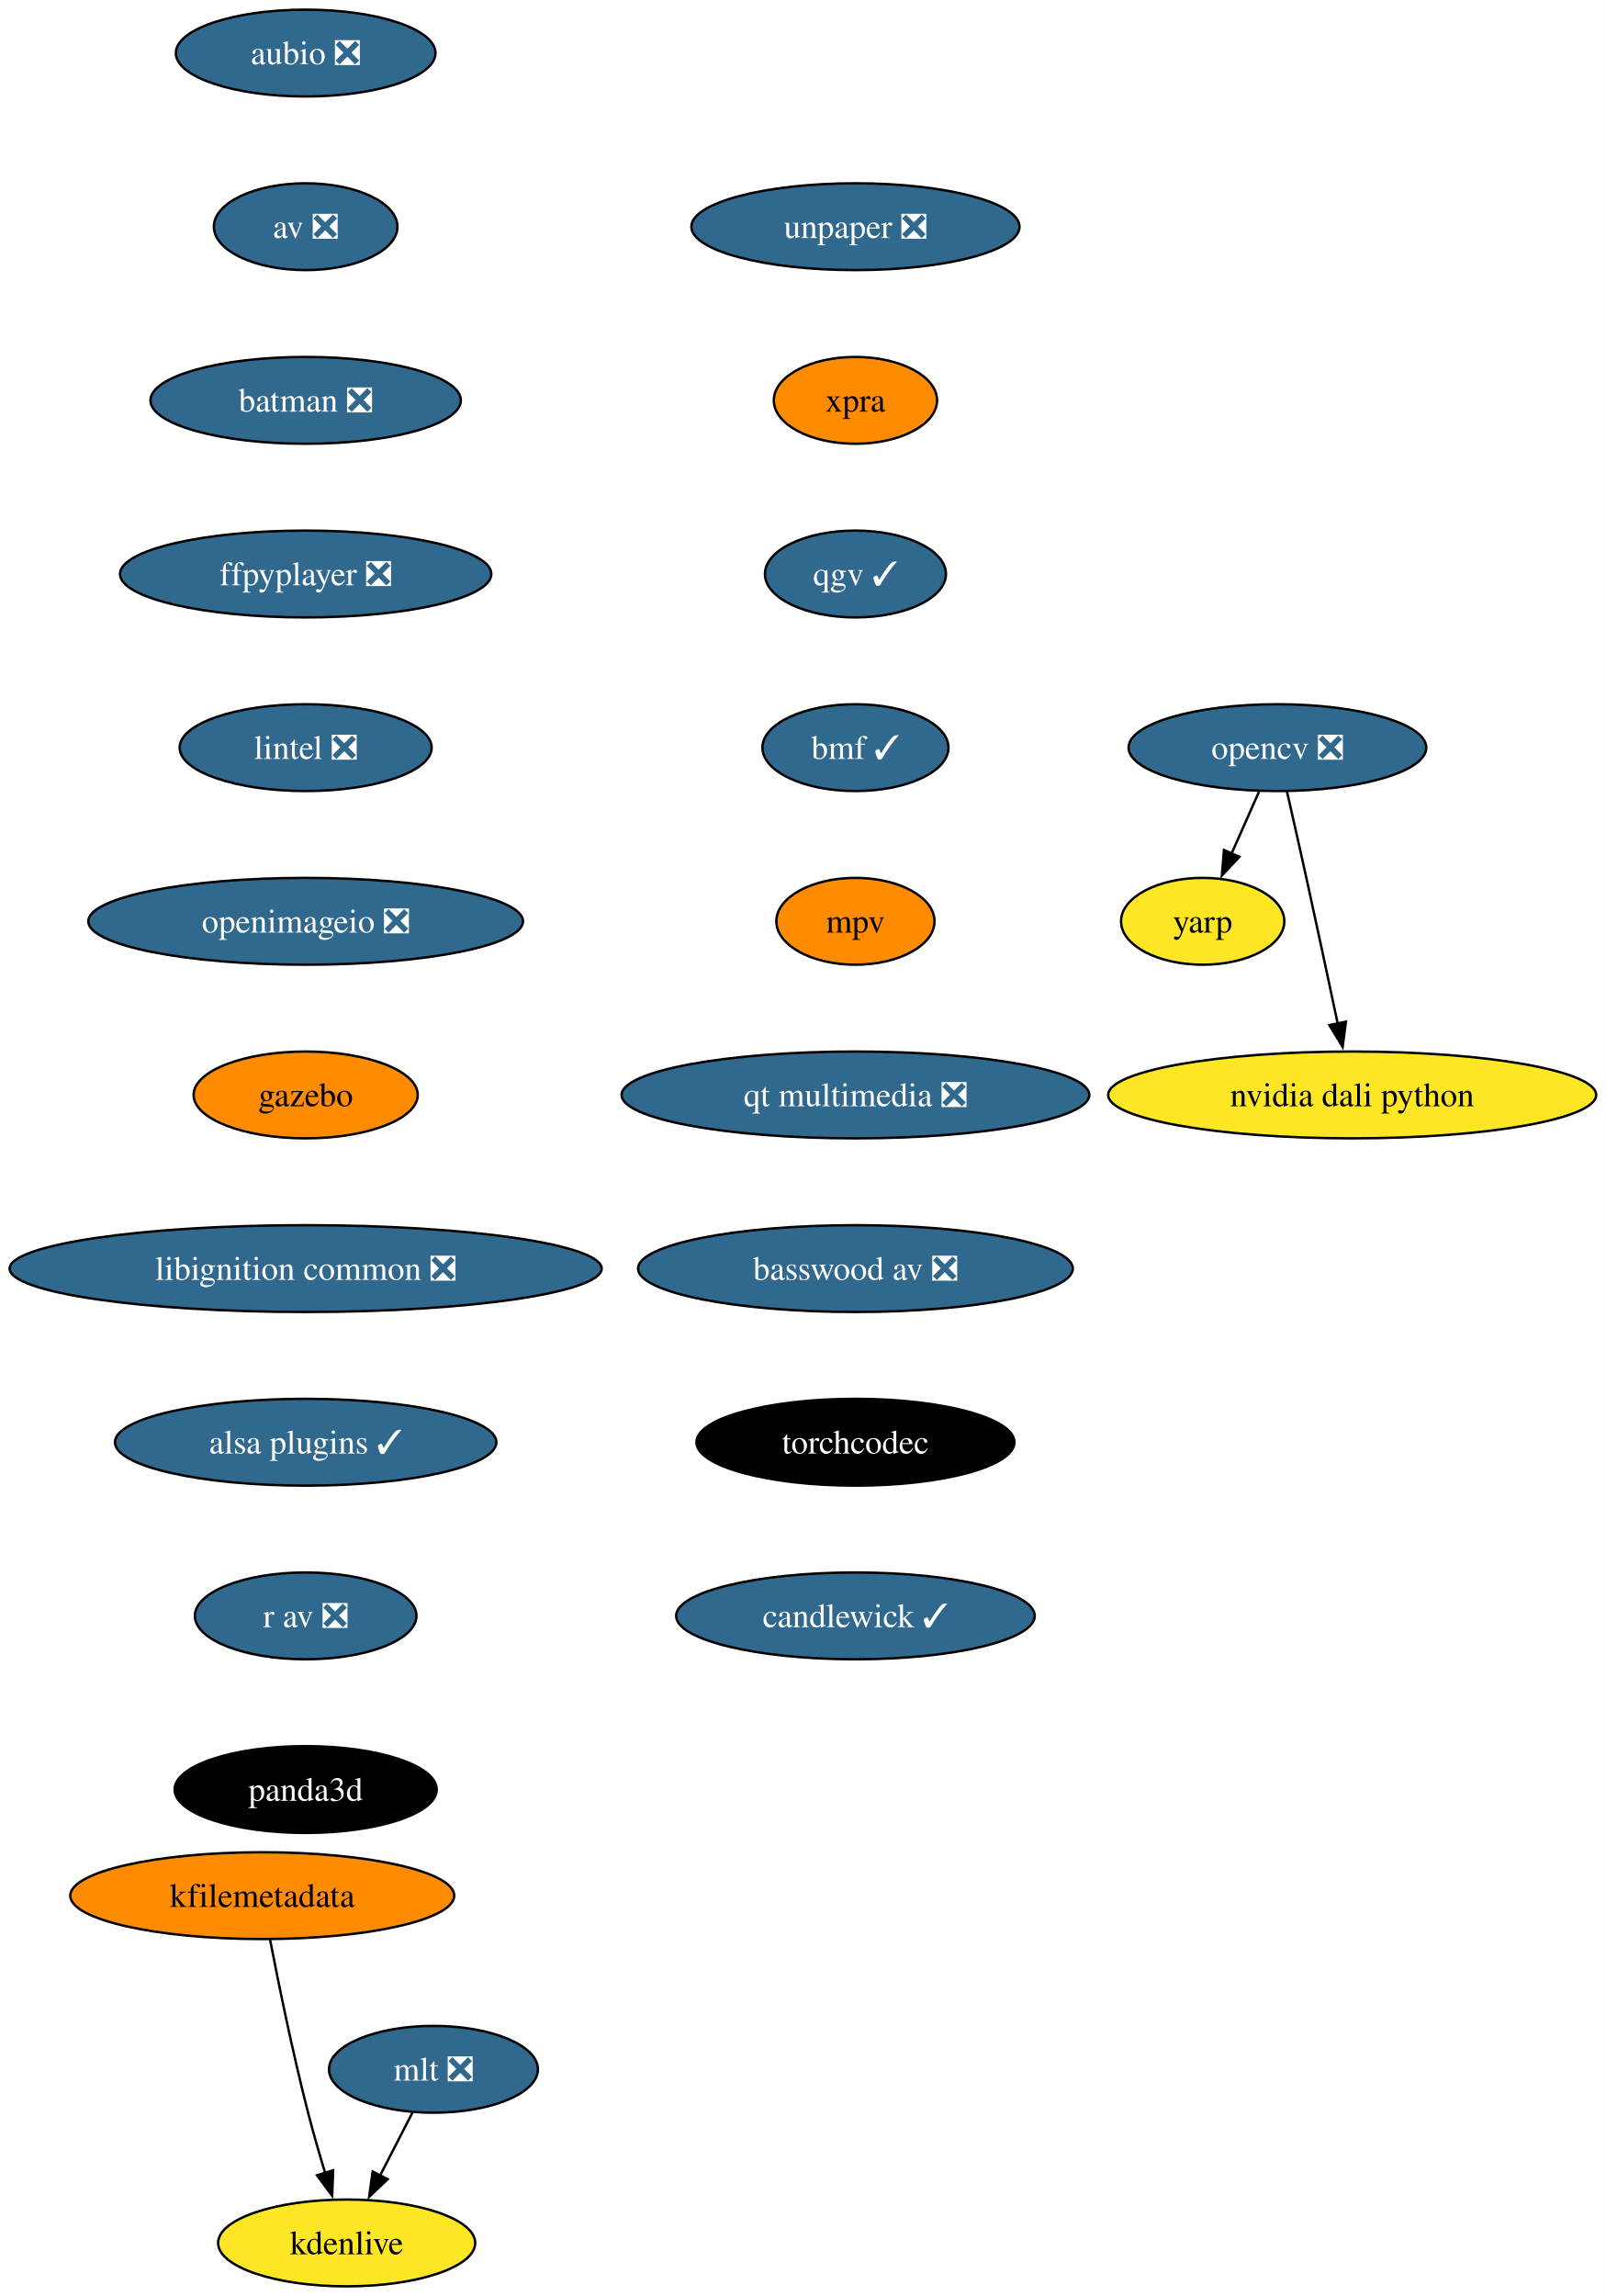
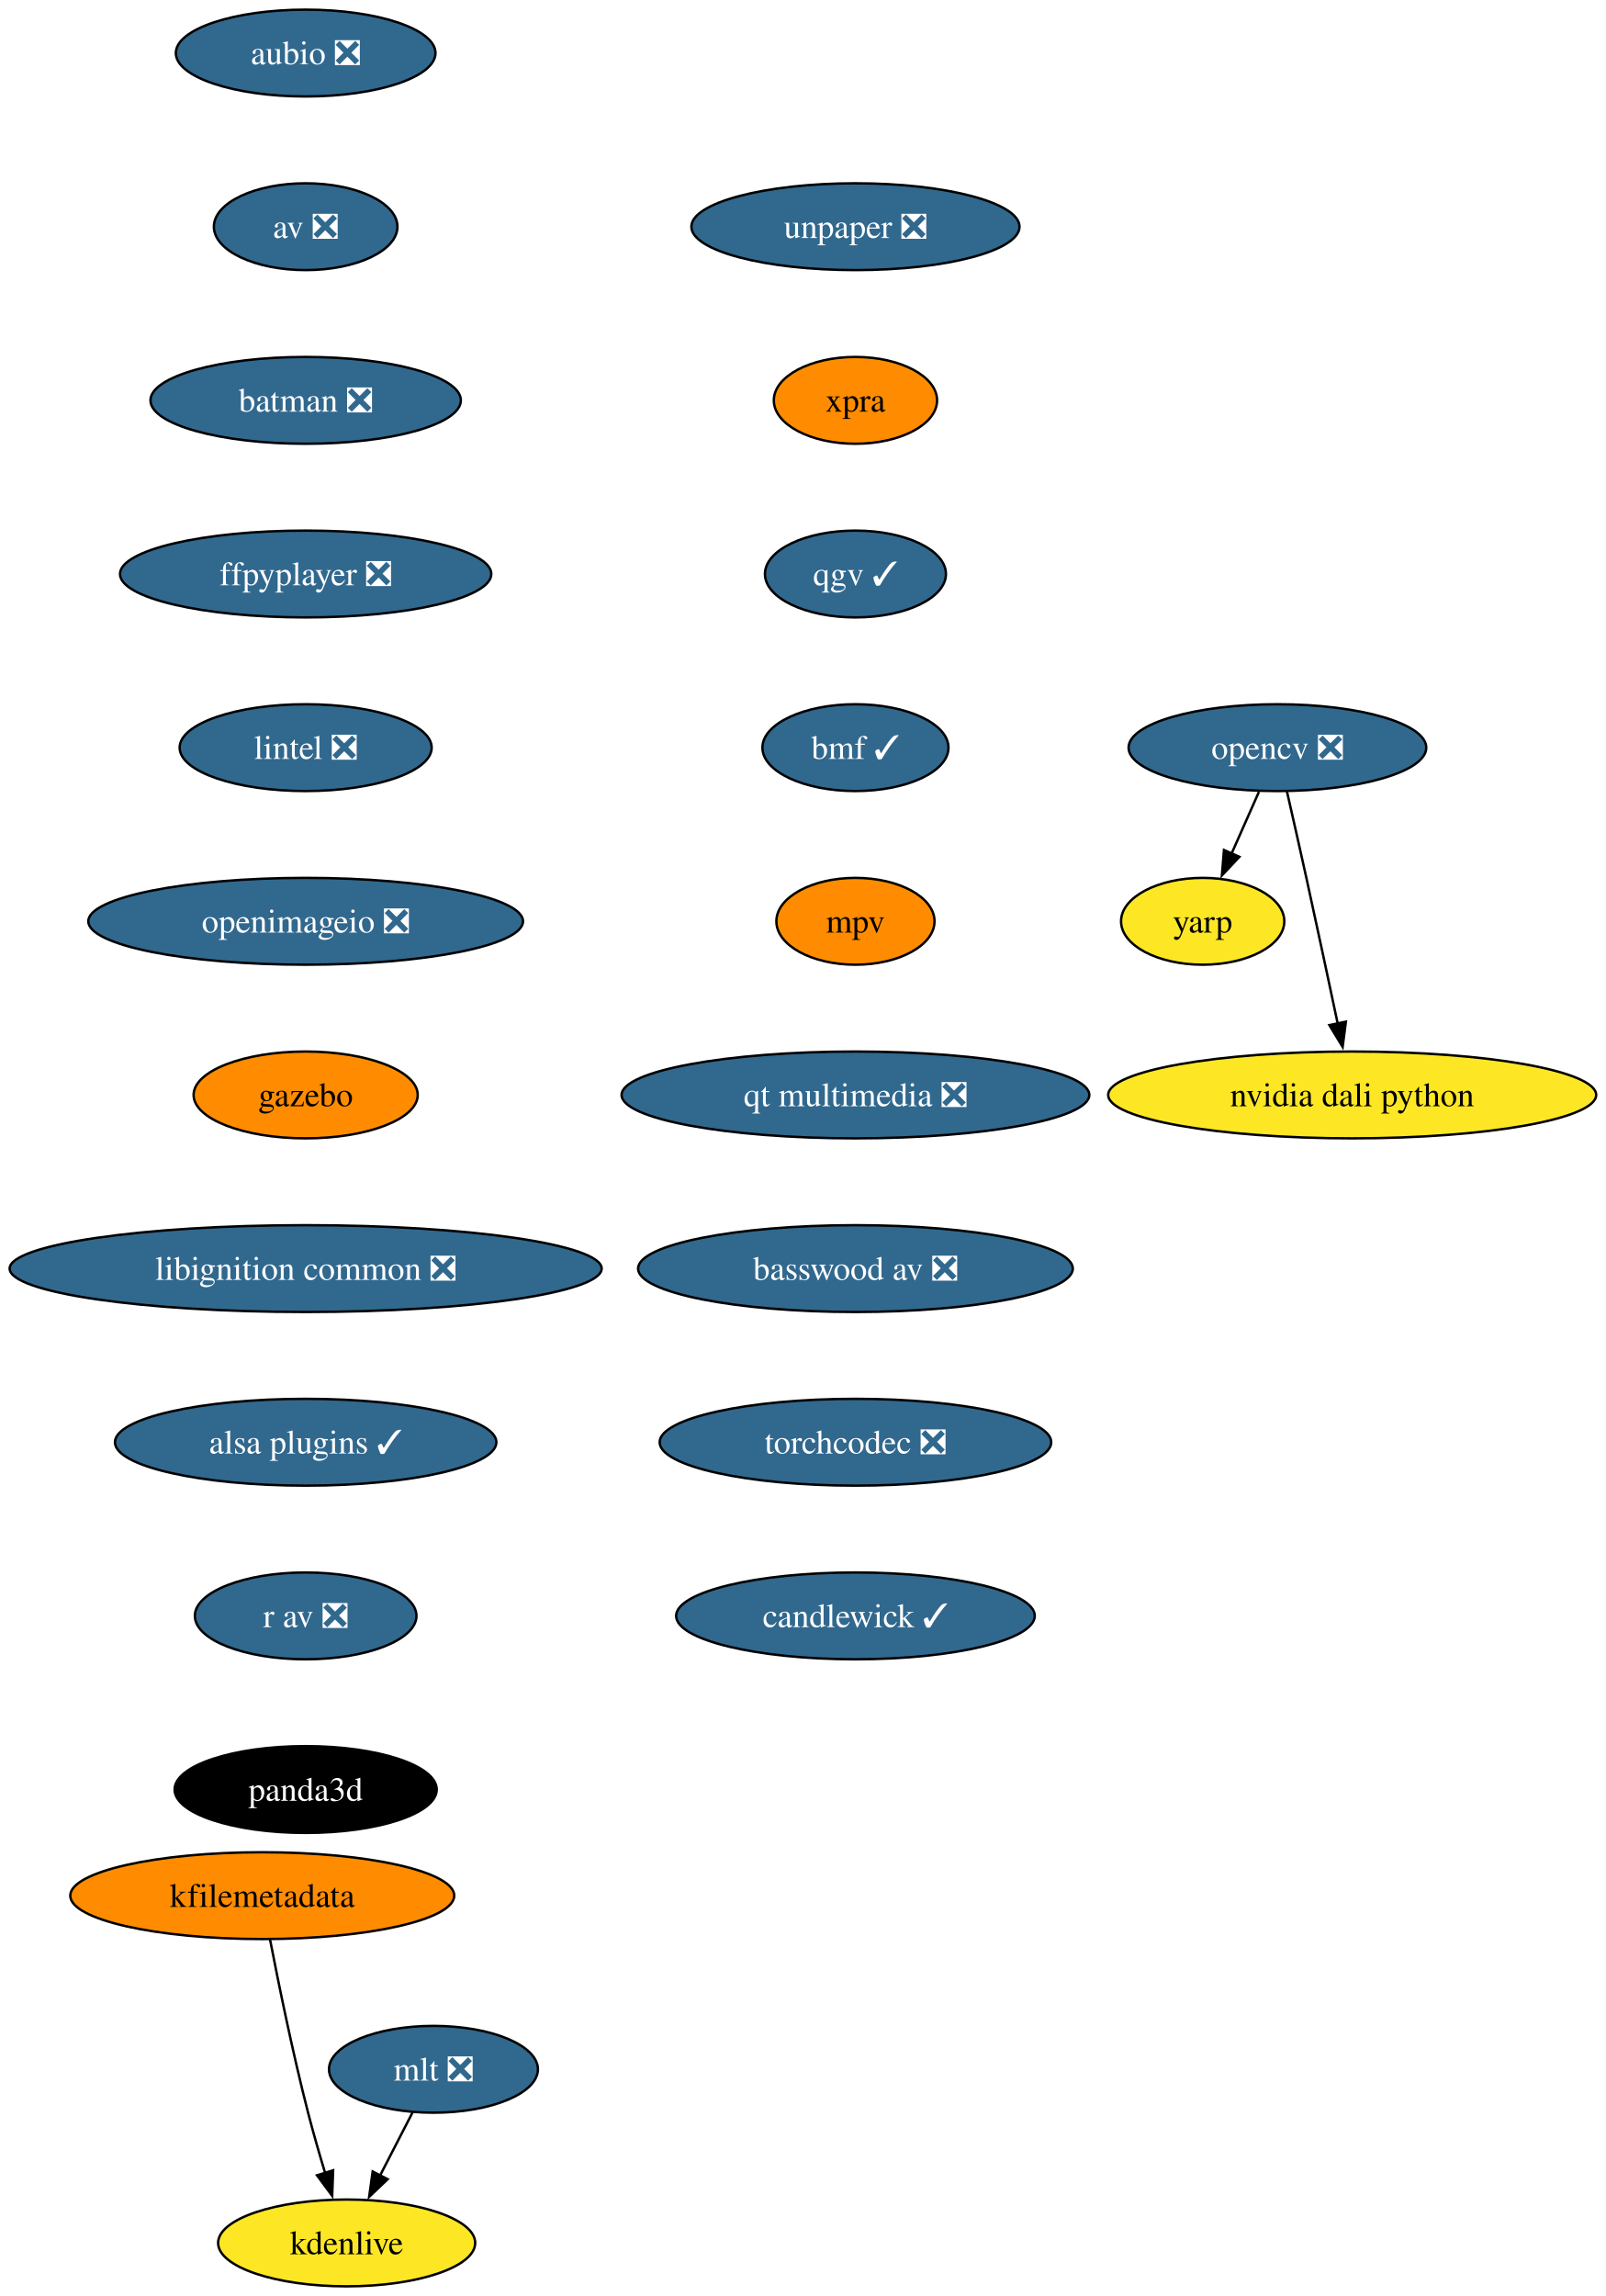
<svg xmlns="http://www.w3.org/2000/svg" xmlns:xlink="http://www.w3.org/1999/xlink" width="666pt" height="952pt" viewBox="0.00 0.00 666.00 952.00">
  <g id="graph0" class="graph" transform="scale(1 1) rotate(0) translate(4 948)">
    <polygon fill="white" stroke="none" points="-4,4 -4,-948 661.95,-948 661.95,4 -4,4" />
    <g id="node1" class="node">
      <g id="a_node1">
        <a xlink:href="https://github.com/conda-forge/aubio-feedstock/pull/42" xlink:title="aubio ❎">
          <ellipse fill="#31688e" stroke="black" cx="122.76" cy="-926" rx="53.84" ry="18" />
          <text xml:space="preserve" text-anchor="middle" x="122.76" y="-921.33" font-family="Times,serif" font-size="14.00" fill="white">aubio ❎</text>
        </a>
      </g>
    </g>
    <g id="node2" class="node">
      <g id="a_node2">
        <a xlink:href="https://github.com/conda-forge/av-feedstock/pull/92" xlink:title="av ❎">
          <ellipse fill="#31688e" stroke="black" cx="122.76" cy="-854" rx="38.06" ry="18" />
          <text xml:space="preserve" text-anchor="middle" x="122.76" y="-849.33" font-family="Times,serif" font-size="14.00" fill="white">av ❎</text>
        </a>
      </g>
    </g>
    <g id="node3" class="node">
      <g id="a_node3">
        <a xlink:href="https://github.com/conda-forge/batman-feedstock/pull/36" xlink:title="batman ❎">
          <ellipse fill="#31688e" stroke="black" cx="122.76" cy="-782" rx="64.36" ry="18" />
          <text xml:space="preserve" text-anchor="middle" x="122.76" y="-777.33" font-family="Times,serif" font-size="14.00" fill="white">batman ❎</text>
        </a>
      </g>
    </g>
    <g id="node4" class="node">
      <g id="a_node4">
        <a xlink:href="https://github.com/conda-forge/ffpyplayer-feedstock/pull/44" xlink:title="ffpyplayer ❎">
          <ellipse fill="#31688e" stroke="black" cx="122.76" cy="-710" rx="76.99" ry="18" />
          <text xml:space="preserve" text-anchor="middle" x="122.76" y="-705.33" font-family="Times,serif" font-size="14.00" fill="white">ffpyplayer ❎</text>
        </a>
      </g>
    </g>
    <g id="node8" class="node">
      <g id="a_node8">
        <a xlink:href="https://github.com/conda-forge/lintel-feedstock/pull/27" xlink:title="lintel ❎">
          <ellipse fill="#31688e" stroke="black" cx="122.76" cy="-638" rx="52.26" ry="18" />
          <text xml:space="preserve" text-anchor="middle" x="122.76" y="-633.33" font-family="Times,serif" font-size="14.00" fill="white">lintel ❎</text>
        </a>
      </g>
    </g>
    <g id="node5" class="node">
      <g id="a_node5">
        <a xlink:href="https://github.com/conda-forge/opencv-feedstock/pull/492" xlink:title="opencv ❎">
          <ellipse fill="#31688e" stroke="black" cx="525.76" cy="-638" rx="61.73" ry="18" />
          <text xml:space="preserve" text-anchor="middle" x="525.76" y="-633.33" font-family="Times,serif" font-size="14.00" fill="white">opencv ❎</text>
        </a>
      </g>
    </g>
    <g id="node6" class="node">
      <g id="a_node6">
        <a xlink:href="https://github.com/conda-forge/yarp-feedstock" xlink:title="yarp">
          <ellipse fill="#fde725" stroke="black" cx="494.76" cy="-566" rx="33.85" ry="18" />
          <text xml:space="preserve" text-anchor="middle" x="494.76" y="-561.33" font-family="Times,serif" font-size="14.00">yarp</text>
        </a>
      </g>
    </g>
    <g id="edge4" class="edge">
      <path fill="none" stroke="black" d="M518.1,-619.7C514.67,-611.95 510.54,-602.64 506.72,-594.02" />
      <polygon fill="black" stroke="black" points="509.98,-592.73 502.73,-585.01 503.58,-595.57 509.98,-592.73" />
    </g>
    <g id="node7" class="node">
      <g id="a_node7">
        <a xlink:href="https://github.com/conda-forge/nvidia-dali-python-feedstock" xlink:title="nvidia dali python">
          <ellipse fill="#fde725" stroke="black" cx="556.76" cy="-494" rx="101.19" ry="18" />
          <text xml:space="preserve" text-anchor="middle" x="556.76" y="-489.32" font-family="Times,serif" font-size="14.00">nvidia dali python</text>
        </a>
      </g>
    </g>
    <g id="edge5" class="edge">
      <path fill="none" stroke="black" d="M529.7,-619.83C532.07,-609.46 535.13,-595.98 537.76,-584 542.2,-563.81 547.06,-541.02 550.76,-523.55" />
      <polygon fill="black" stroke="black" points="554.16,-524.4 552.8,-513.89 547.31,-522.95 554.16,-524.4" />
    </g>
    <g id="node9" class="node">
      <g id="a_node9">
        <a xlink:href="https://github.com/conda-forge/openimageio-feedstock/pull/120" xlink:title="openimageio ❎">
          <ellipse fill="#31688e" stroke="black" cx="122.76" cy="-566" rx="90.14" ry="18" />
          <text xml:space="preserve" text-anchor="middle" x="122.76" y="-561.33" font-family="Times,serif" font-size="14.00" fill="white">openimageio ❎</text>
        </a>
      </g>
    </g>
    <g id="node10" class="node">
      <g id="a_node10">
        <a xlink:href="https://github.com/conda-forge/gazebo-feedstock" xlink:title="gazebo">
          <ellipse fill="#ff8c00" stroke="black" cx="122.76" cy="-494" rx="46.47" ry="18" />
          <text xml:space="preserve" text-anchor="middle" x="122.76" y="-489.32" font-family="Times,serif" font-size="14.00">gazebo</text>
        </a>
      </g>
    </g>
    <g id="node11" class="node">
      <g id="a_node11">
        <a xlink:href="https://github.com/conda-forge/libignition-common-feedstock/pull/74" xlink:title="libignition common ❎">
          <ellipse fill="#31688e" stroke="black" cx="122.76" cy="-422" rx="122.76" ry="18" />
          <text xml:space="preserve" text-anchor="middle" x="122.76" y="-417.32" font-family="Times,serif" font-size="14.00" fill="white">libignition common ❎</text>
        </a>
      </g>
    </g>
    <g id="node15" class="node">
      <g id="a_node15">
        <a xlink:href="https://github.com/conda-forge/alsa-plugins-feedstock/pull/28" xlink:title="alsa plugins ✓">
          <ellipse fill="#31688e" stroke="black" cx="122.76" cy="-350" rx="79.09" ry="18" />
          <text xml:space="preserve" text-anchor="middle" x="122.76" y="-345.32" font-family="Times,serif" font-size="14.00" fill="white">alsa plugins ✓</text>
        </a>
      </g>
    </g>
    <g id="node12" class="node">
      <g id="a_node12">
        <a xlink:href="https://github.com/conda-forge/mlt-feedstock/pull/29" xlink:title="mlt ❎">
          <ellipse fill="#31688e" stroke="black" cx="175.76" cy="-90" rx="43.32" ry="18" />
          <text xml:space="preserve" text-anchor="middle" x="175.76" y="-85.33" font-family="Times,serif" font-size="14.00" fill="white">mlt ❎</text>
        </a>
      </g>
    </g>
    <g id="node13" class="node">
      <g id="a_node13">
        <a xlink:href="https://github.com/conda-forge/kdenlive-feedstock" xlink:title="kdenlive">
          <ellipse fill="#fde725" stroke="black" cx="139.76" cy="-18" rx="53.31" ry="18" />
          <text xml:space="preserve" text-anchor="middle" x="139.76" y="-13.32" font-family="Times,serif" font-size="14.00">kdenlive</text>
        </a>
      </g>
    </g>
    <g id="edge10" class="edge">
      <path fill="none" stroke="black" d="M167.05,-72.05C163.02,-64.23 158.14,-54.75 153.63,-45.98" />
      <polygon fill="black" stroke="black" points="156.77,-44.43 149.09,-37.13 150.55,-47.63 156.77,-44.43" />
    </g>
    <g id="node14" class="node">
      <g id="a_node14">
        <a xlink:href="https://github.com/conda-forge/kfilemetadata-feedstock" xlink:title="kfilemetadata">
          <ellipse fill="#ff8c00" stroke="black" cx="104.76" cy="-162" rx="79.62" ry="18" />
          <text xml:space="preserve" text-anchor="middle" x="104.76" y="-157.32" font-family="Times,serif" font-size="14.00">kfilemetadata</text>
        </a>
      </g>
    </g>
    <g id="edge11" class="edge">
      <path fill="none" stroke="black" d="M107.98,-143.84C111.47,-125.84 117.38,-96.79 123.76,-72 125.88,-63.78 128.44,-54.91 130.88,-46.84" />
      <polygon fill="black" stroke="black" points="134.15,-48.12 133.76,-37.53 127.46,-46.05 134.15,-48.12" />
    </g>
    <g id="node16" class="node">
      <g id="a_node16">
        <a xlink:href="https://github.com/conda-forge/r-av-feedstock/pull/29" xlink:title="r av ❎">
          <ellipse fill="#31688e" stroke="black" cx="122.76" cy="-278" rx="45.95" ry="18" />
          <text xml:space="preserve" text-anchor="middle" x="122.76" y="-273.32" font-family="Times,serif" font-size="14.00" fill="white">r av ❎</text>
        </a>
      </g>
    </g>
    <g id="node17" class="node">
      <g id="a_node17">
        <a xlink:href="https://github.com/conda-forge/panda3d-feedstock" xlink:title="panda3d">
          <ellipse fill="#000000" stroke="black" cx="122.76" cy="-206" rx="54.36" ry="18" />
          <text xml:space="preserve" text-anchor="middle" x="122.76" y="-201.32" font-family="Times,serif" font-size="14.00" fill="white">panda3d</text>
        </a>
      </g>
    </g>
    <g id="node18" class="node">
      <g id="a_node18">
        <a xlink:href="https://github.com/conda-forge/unpaper-feedstock/pull/9" xlink:title="unpaper ❎">
          <ellipse fill="#31688e" stroke="black" cx="350.76" cy="-854" rx="68.04" ry="18" />
          <text xml:space="preserve" text-anchor="middle" x="350.76" y="-849.33" font-family="Times,serif" font-size="14.00" fill="white">unpaper ❎</text>
        </a>
      </g>
    </g>
    <g id="node19" class="node">
      <g id="a_node19">
        <a xlink:href="https://github.com/conda-forge/xpra-feedstock" xlink:title="xpra">
          <ellipse fill="#ff8c00" stroke="black" cx="350.76" cy="-782" rx="33.85" ry="18" />
          <text xml:space="preserve" text-anchor="middle" x="350.76" y="-777.33" font-family="Times,serif" font-size="14.00">xpra</text>
        </a>
      </g>
    </g>
    <g id="node20" class="node">
      <g id="a_node20">
        <a xlink:href="https://github.com/conda-forge/qgv-feedstock/pull/10" xlink:title="qgv ✓">
          <ellipse fill="#31688e" stroke="black" cx="350.76" cy="-710" rx="37.53" ry="18" />
          <text xml:space="preserve" text-anchor="middle" x="350.76" y="-705.33" font-family="Times,serif" font-size="14.00" fill="white">qgv ✓</text>
        </a>
      </g>
    </g>
    <g id="node21" class="node">
      <g id="a_node21">
        <a xlink:href="https://github.com/conda-forge/bmf-feedstock/pull/40" xlink:title="bmf ✓">
          <ellipse fill="#31688e" stroke="black" cx="350.76" cy="-638" rx="38.58" ry="18" />
          <text xml:space="preserve" text-anchor="middle" x="350.76" y="-633.33" font-family="Times,serif" font-size="14.00" fill="white">bmf ✓</text>
        </a>
      </g>
    </g>
    <g id="node22" class="node">
      <g id="a_node22">
        <a xlink:href="https://github.com/conda-forge/mpv-feedstock" xlink:title="mpv">
          <ellipse fill="#ff8c00" stroke="black" cx="350.76" cy="-566" rx="32.79" ry="18" />
          <text xml:space="preserve" text-anchor="middle" x="350.76" y="-561.33" font-family="Times,serif" font-size="14.00">mpv</text>
        </a>
      </g>
    </g>
    <g id="node23" class="node">
      <g id="a_node23">
        <a xlink:href="https://github.com/conda-forge/qt-multimedia-feedstock/pull/31" xlink:title="qt multimedia ❎">
          <ellipse fill="#31688e" stroke="black" cx="350.76" cy="-494" rx="96.98" ry="18" />
          <text xml:space="preserve" text-anchor="middle" x="350.76" y="-489.32" font-family="Times,serif" font-size="14.00" fill="white">qt multimedia ❎</text>
        </a>
      </g>
    </g>
    <g id="node24" class="node">
      <g id="a_node24">
        <a xlink:href="https://github.com/conda-forge/basswood-av-feedstock/pull/7" xlink:title="basswood av ❎">
          <ellipse fill="#31688e" stroke="black" cx="350.76" cy="-422" rx="90.14" ry="18" />
          <text xml:space="preserve" text-anchor="middle" x="350.76" y="-417.32" font-family="Times,serif" font-size="14.00" fill="white">basswood av ❎</text>
        </a>
      </g>
    </g>
    <g id="node25" class="node">
      <g id="a_node25">
-         <a xlink:href="https://github.com/conda-forge/torchcodec-feedstock" xlink:title="torchcodec">
-           <ellipse fill="#000000" stroke="black" cx="350.76" cy="-350" rx="65.94" ry="18" />
-           <text xml:space="preserve" text-anchor="middle" x="350.76" y="-345.32" font-family="Times,serif" font-size="14.00" fill="white">torchcodec</text>
+         <a xlink:href="https://github.com/conda-forge/torchcodec-feedstock/pull/28" xlink:title="torchcodec ❎">
+           <ellipse fill="#31688e" stroke="black" cx="350.76" cy="-350" rx="81.2" ry="18" />
+           <text xml:space="preserve" text-anchor="middle" x="350.76" y="-345.32" font-family="Times,serif" font-size="14.00" fill="white">torchcodec ❎</text>
        </a>
      </g>
    </g>
    <g id="node26" class="node">
      <g id="a_node26">
        <a xlink:href="https://github.com/conda-forge/candlewick-feedstock/pull/30" xlink:title="candlewick ✓">
          <ellipse fill="#31688e" stroke="black" cx="350.76" cy="-278" rx="74.36" ry="18" />
          <text xml:space="preserve" text-anchor="middle" x="350.76" y="-273.32" font-family="Times,serif" font-size="14.00" fill="white">candlewick ✓</text>
        </a>
      </g>
    </g>
  </g>
</svg>
